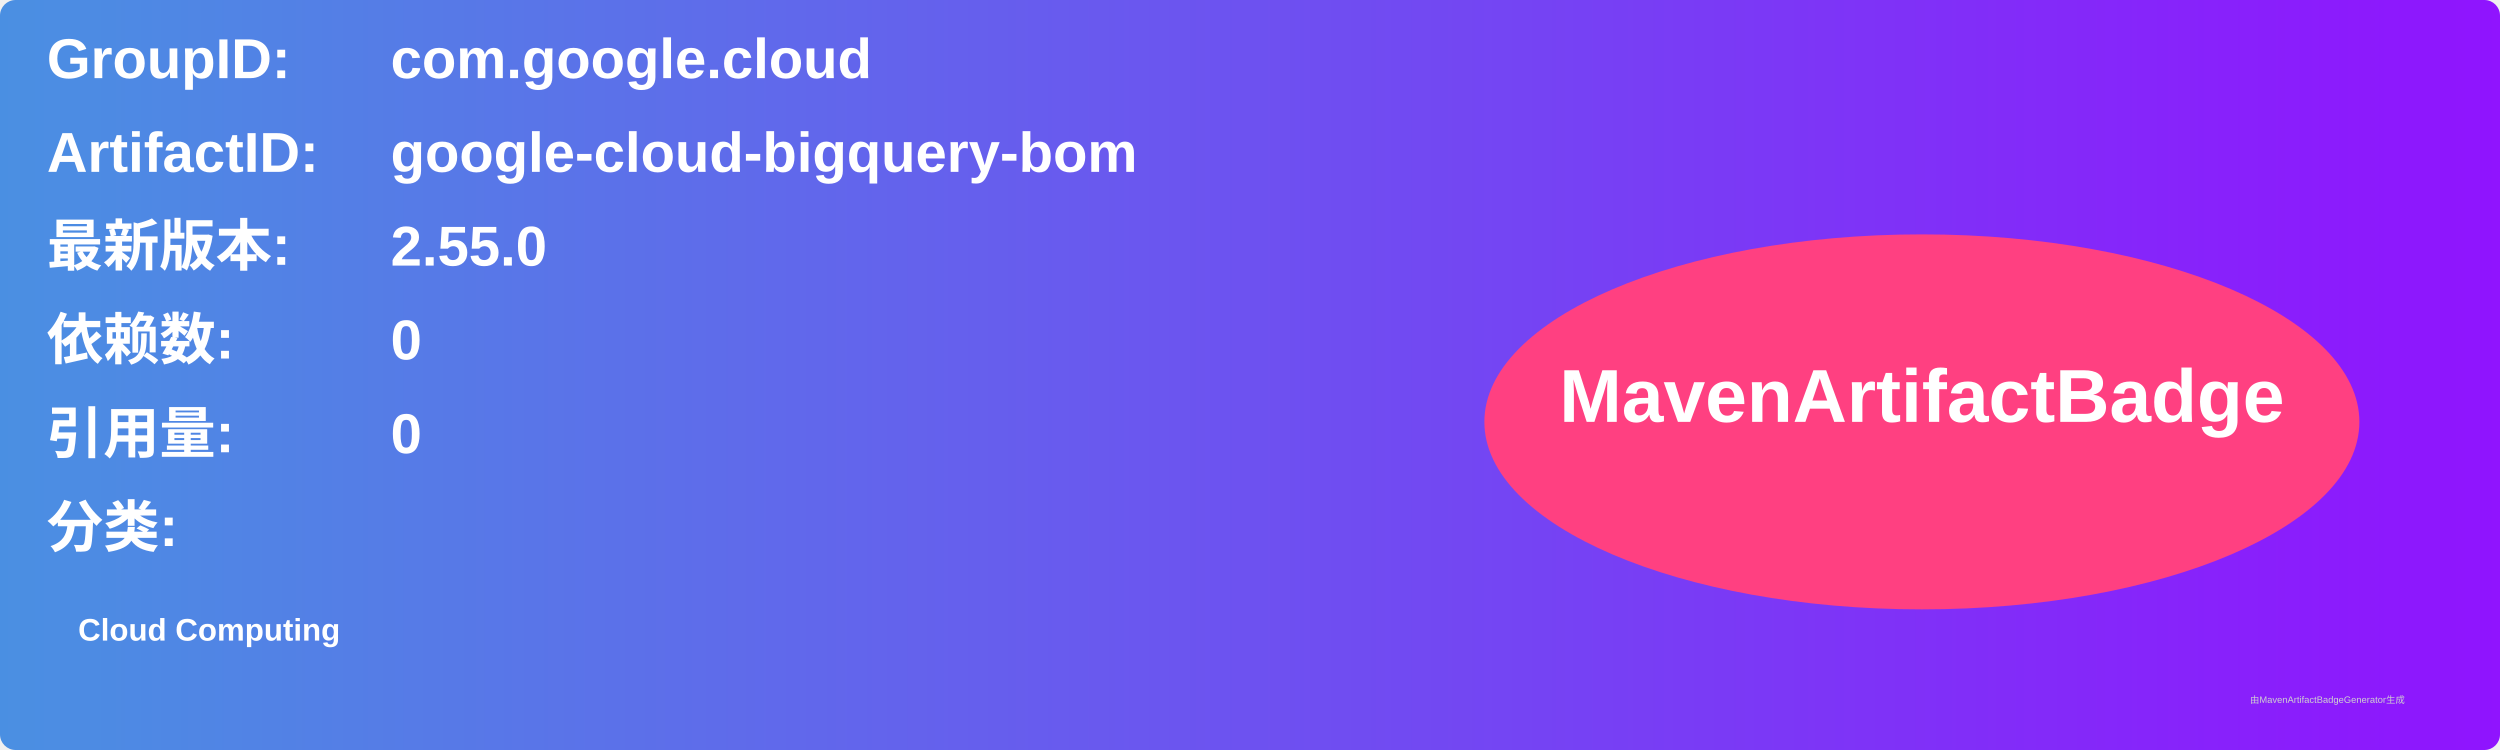
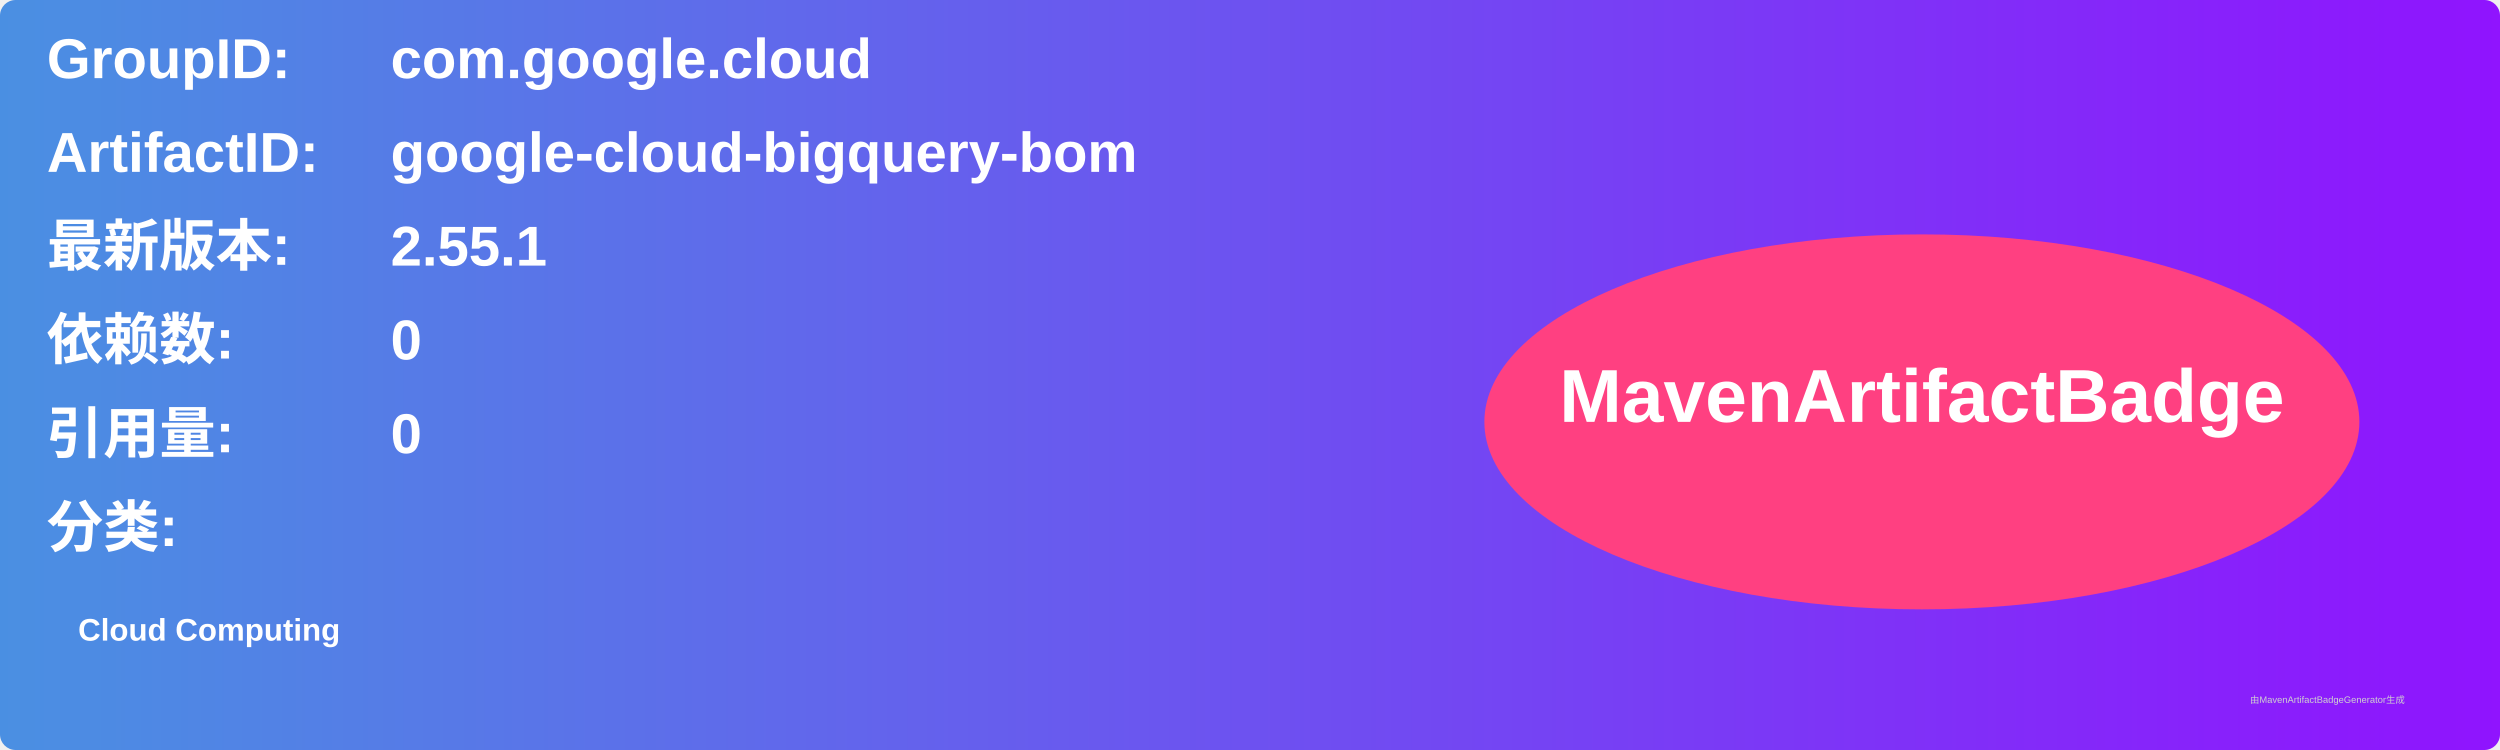
<svg xmlns="http://www.w3.org/2000/svg" width="800" height="240" viewBox="0 0 800 240">
  <linearGradient id="grad" x1="0%" y1="0%" x2="100%" y2="0%">
    <stop offset="0%" stop-color="#4a90e2" />
    <stop offset="100%" stop-color="#9013fe" />
  </linearGradient>
  <rect width="100%" height="100%" rx="5" ry="5" fill="url(#grad)" />
  <g transform="translate(15, 15)">
    <text x="0" y="10" font-family="Arial" font-size="18" fill="white" font-weight="bold" width="260">GroupID:</text>
    <text x="110" y="10" font-family="Arial" font-size="18" fill="white" font-weight="bold" width="460">com.google.cloud</text>
    <text x="0" y="40" font-family="Arial" font-size="18" fill="white" font-weight="bold" width="260">ArtifactID:</text>
    <text x="110" y="40" font-family="Arial" font-size="18" fill="white" font-weight="bold" width="460">google-cloud-bigquery-bom</text>
    <text x="0" y="70" font-family="Arial" font-size="18" fill="white" font-weight="bold">最新版本:</text>
    <text x="110" y="70" font-family="Arial" font-size="18" fill="white" font-weight="bold">
-       <tspan font-weight="bold">2.55.0</tspan>
+       <tspan font-weight="bold">2.55.1</tspan>
    </text>
    <text x="0" y="100" font-family="Arial" font-size="18" fill="white" font-weight="bold">依赖数: </text>
    <text x="110" y="100" font-family="Arial" font-size="18" fill="white">
      <tspan font-weight="bold">0</tspan>
    </text>
    <text x="0" y="130" font-family="Arial" font-size="18" fill="white" font-weight="bold">引用量: </text>
    <text x="110" y="130" font-family="Arial" font-size="18" fill="white">
      <tspan font-weight="bold">0</tspan>
    </text>
    <text x="0" y="160" font-family="Arial" font-size="18" fill="white" font-weight="bold">分类:</text>
    <text x="10" y="190" font-family="Arial" font-size="10" fill="white">
      <tspan font-weight="bold">Cloud Computing</tspan>
    </text>
    <ellipse cx="600" cy="120" rx="140" ry="60" fill="#ff4081" />
    <text x="600" y="120" text-anchor="middle" font-family="Arial" font-size="24" fill="white" font-weight="bold">MavenArtifactBadge</text>
  </g>
  <text x="720" y="225" font-family="Arial" font-size="3" fill="#d0d0d0">由MavenArtifactBadgeGenerator生成</text>
</svg>
